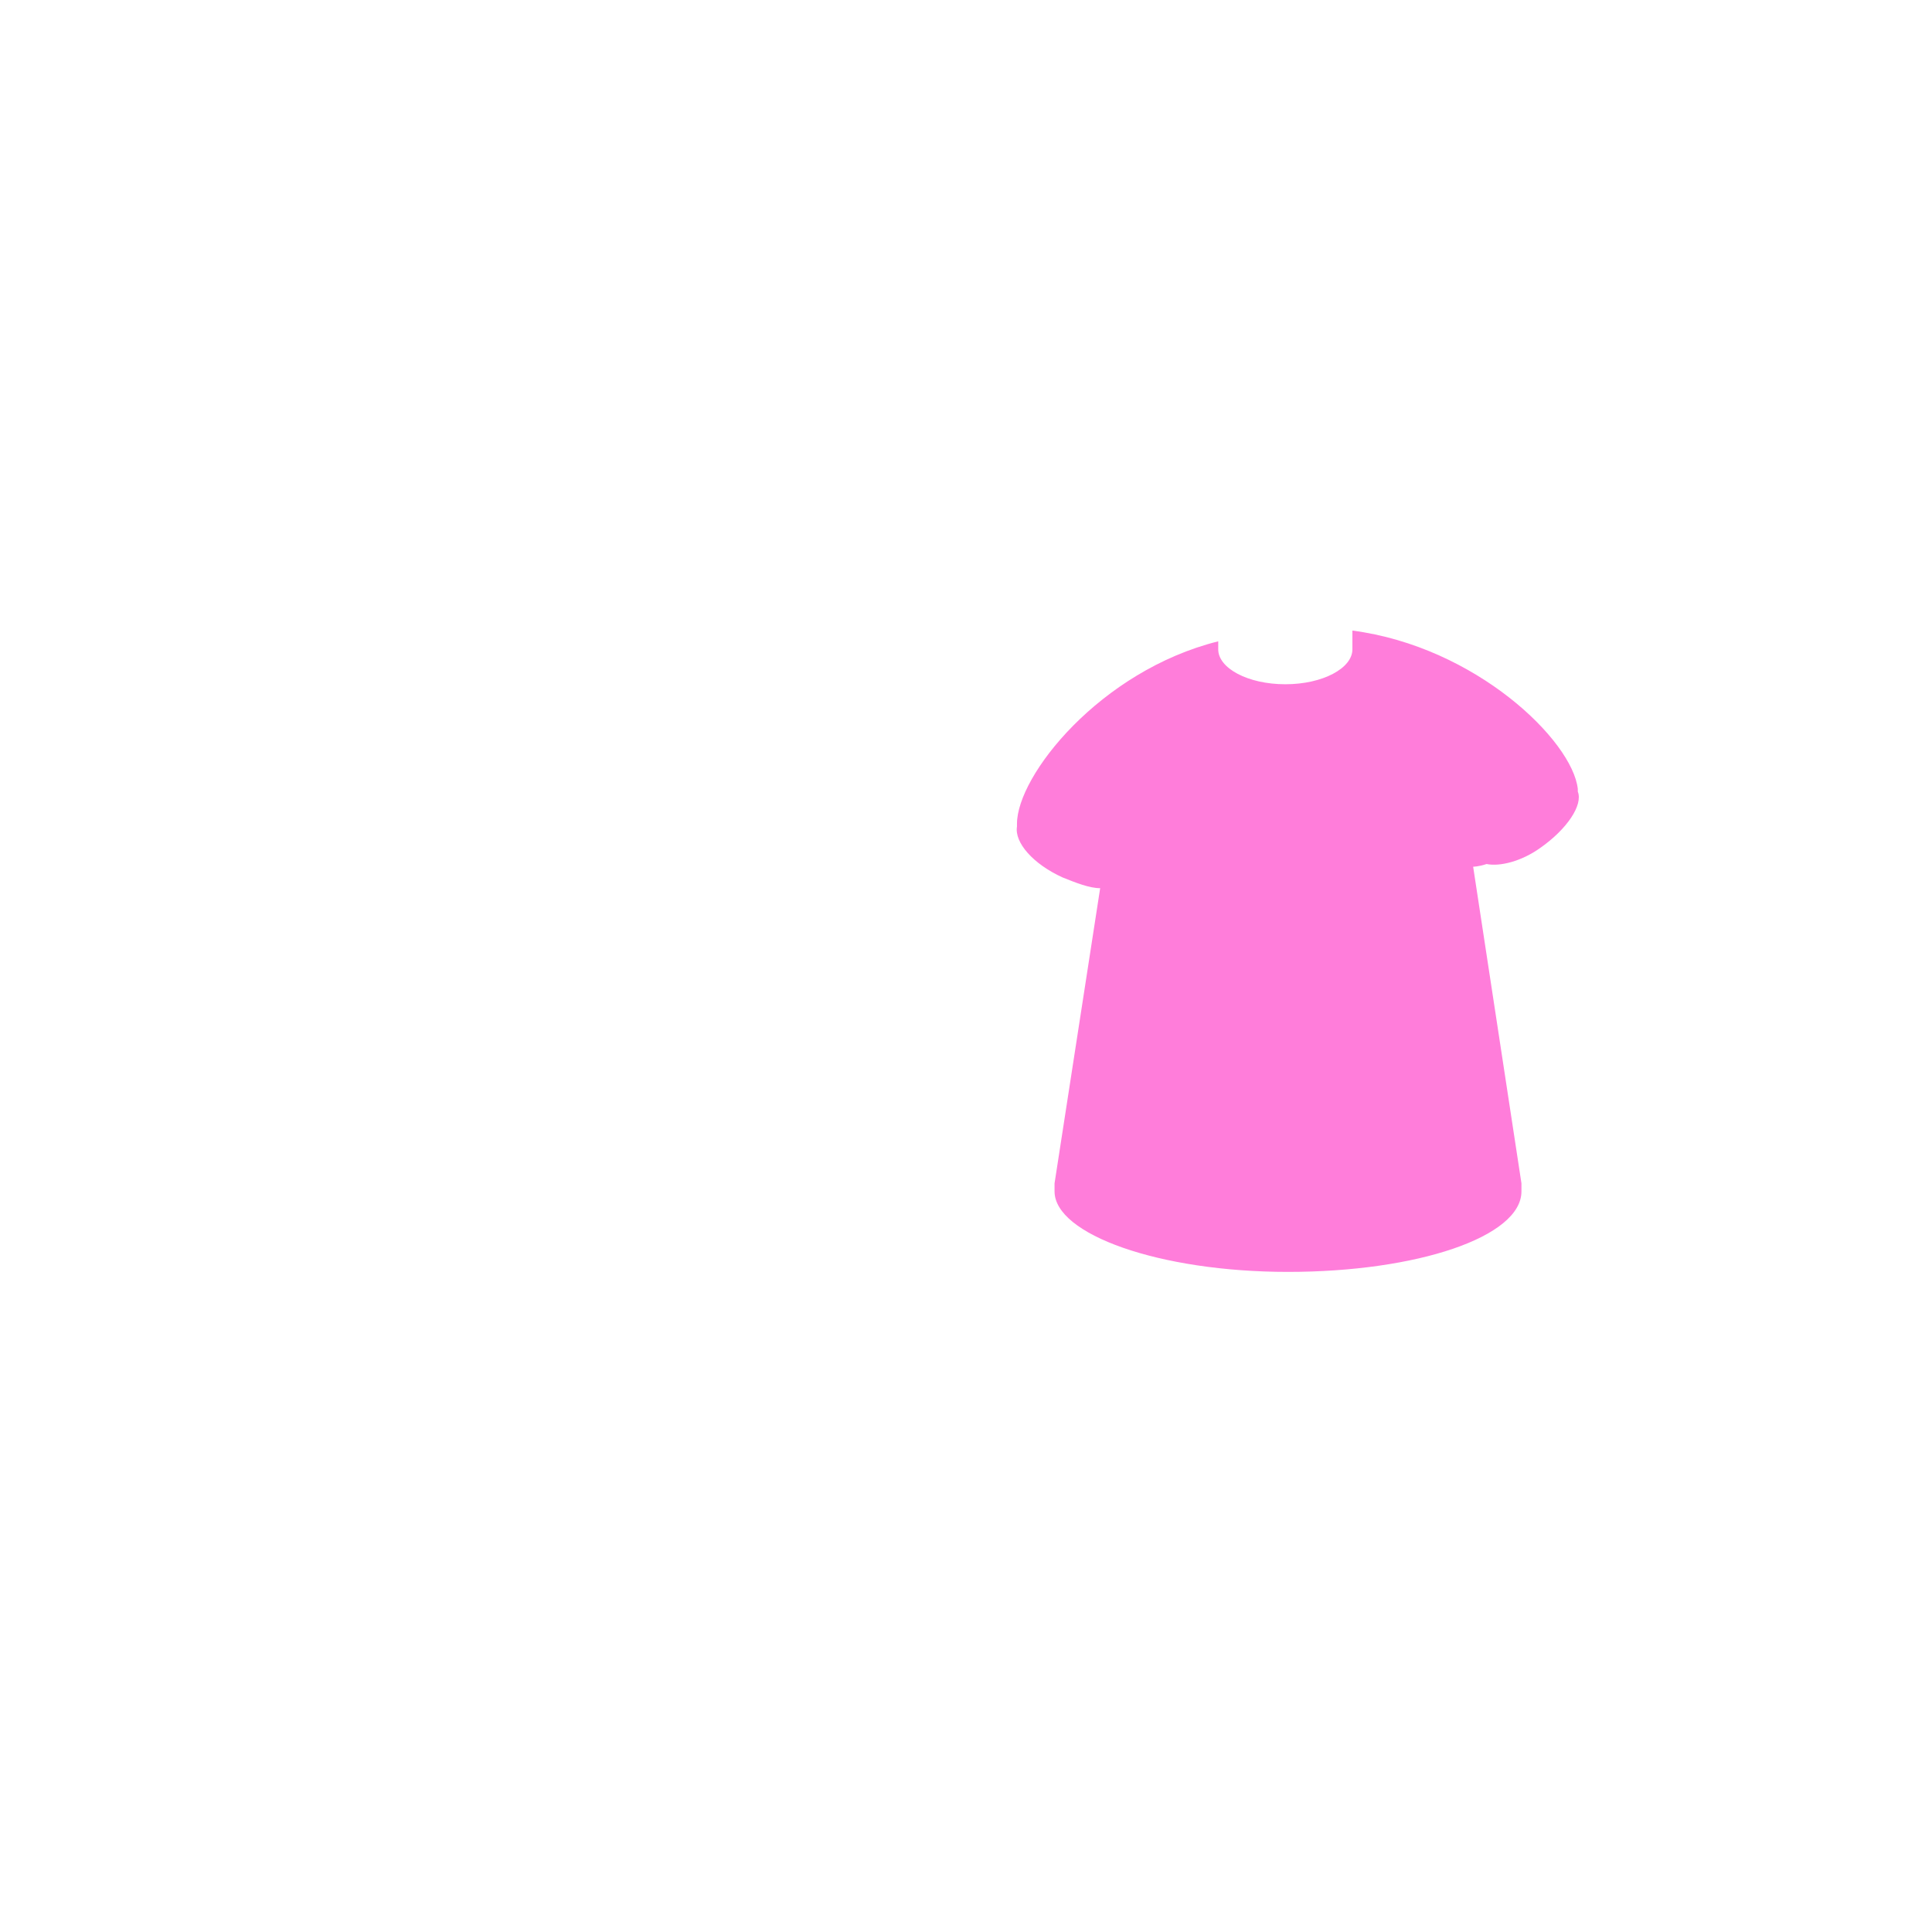
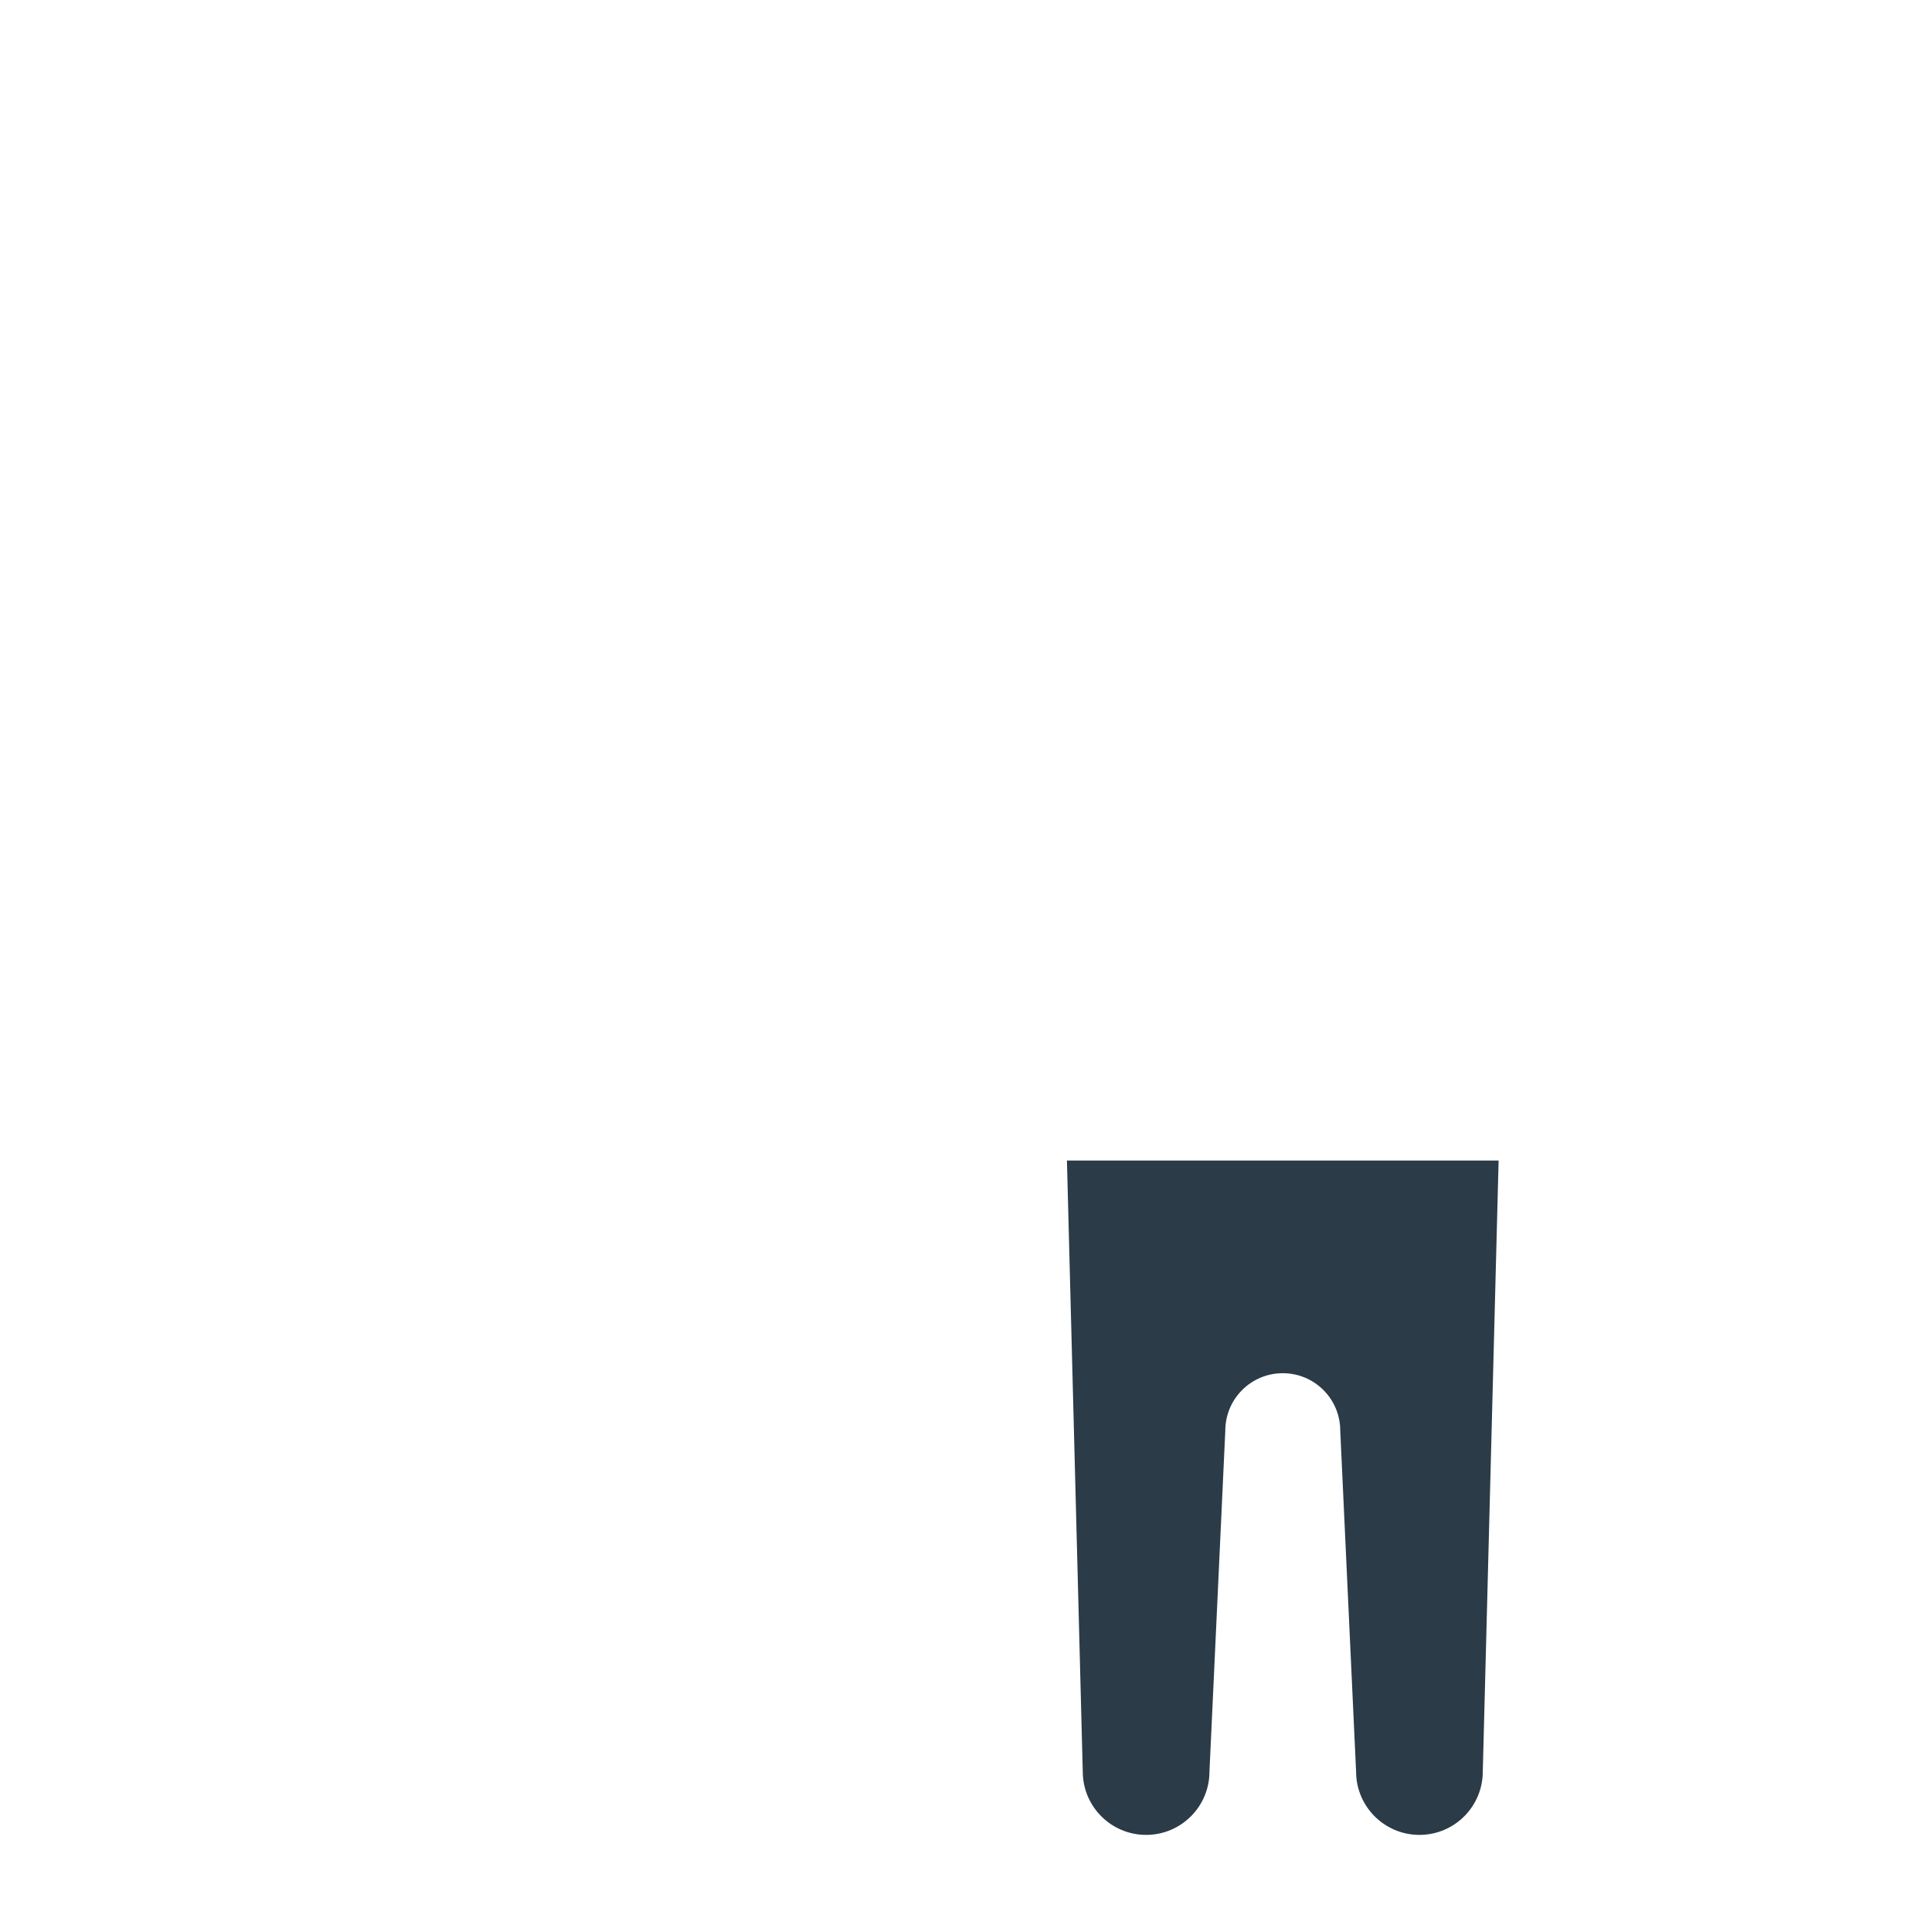
- <svg xmlns="http://www.w3.org/2000/svg" version="1.0" id="Layer_1" x="0px" y="0px" width="72px" height="72px" viewBox="0 0 72 72" enable-background="new 0 0 72 72" xml:space="preserve">
-   <path fill="#FF7DDA" d="M58.8,29.5c0,0,0-0.1,0-0.1c-0.2-1.8-3.8-5.3-8.4-5.9v0.5c0,0.1,0,0.1,0,0.2c0,0.7-1.1,1.3-2.5,1.3  s-2.5-0.6-2.5-1.3v-0.3c-4.4,1.1-7.5,5-7.5,6.8c0,0,0,0.1,0,0.1c-0.1,0.6,0.6,1.4,1.7,1.9c0.5,0.2,1,0.4,1.4,0.4l-1.7,11  c0,0.1,0,0.2,0,0.3c0,1.6,3.9,3,8.7,3c4.8,0,8.7-1.3,8.7-3c0-0.1,0-0.2,0-0.3l-1.8-11.8l0,0c0,0,0.2,0,0.5-0.1  c0.5,0.1,1.3-0.1,2-0.6C58.4,30.9,59,30,58.8,29.5z" />
+ <svg xmlns="http://www.w3.org/2000/svg" version="1.1" x="0px" y="0px" viewBox="0 0 511.92 513.326" enable-background="new 0 0 511.92 513.326" xml:space="preserve">
+   <g id="Layer_3">
+     <path fill="#2B3B47" d="M398.252,308.353H283.534l4.208,162.336l0,0c0,0,0,0,0,0c0,9.297,7.537,16.834,16.834,16.834   s16.834-7.537,16.834-16.834c0,0,0,0,0,0l0,0l4.209-90.56c0-8.436,6.839-15.274,15.274-15.274c8.436,0,15.274,6.839,15.274,15.274   l4.209,90.56l0,0c0,0,0,0,0,0c0,9.297,7.537,16.834,16.834,16.834s16.834-7.537,16.834-16.834c0,0,0,0,0,0l0,0L398.252,308.353z" />
+   </g>
+   <g id="Layer_1">
+ </g>
</svg>
